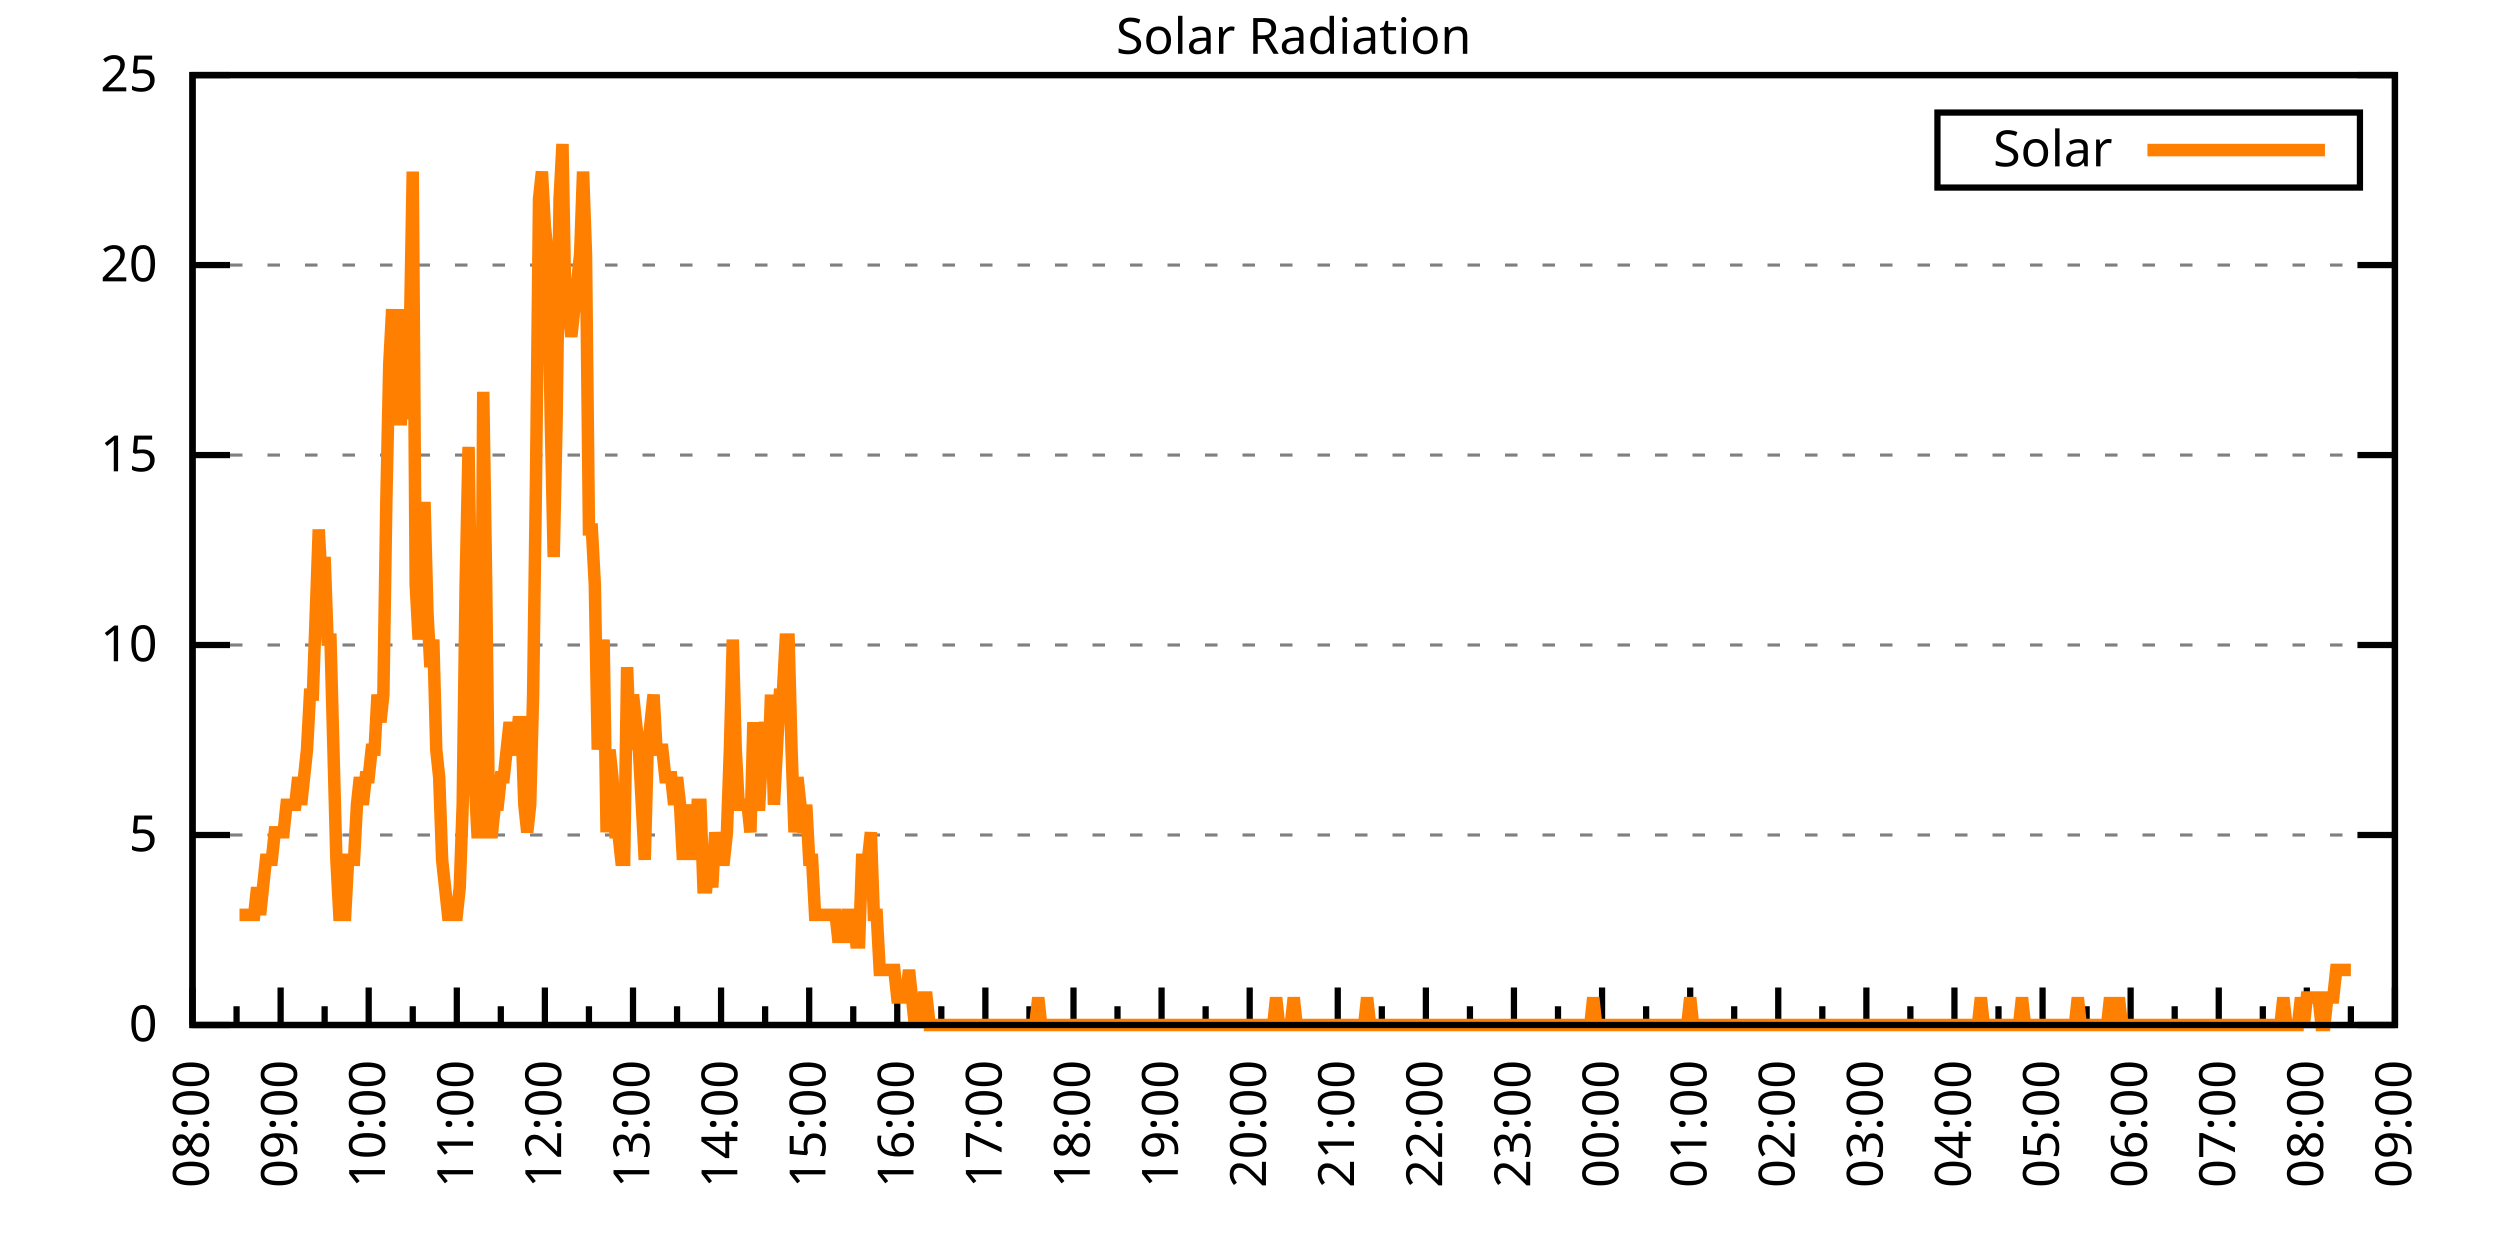
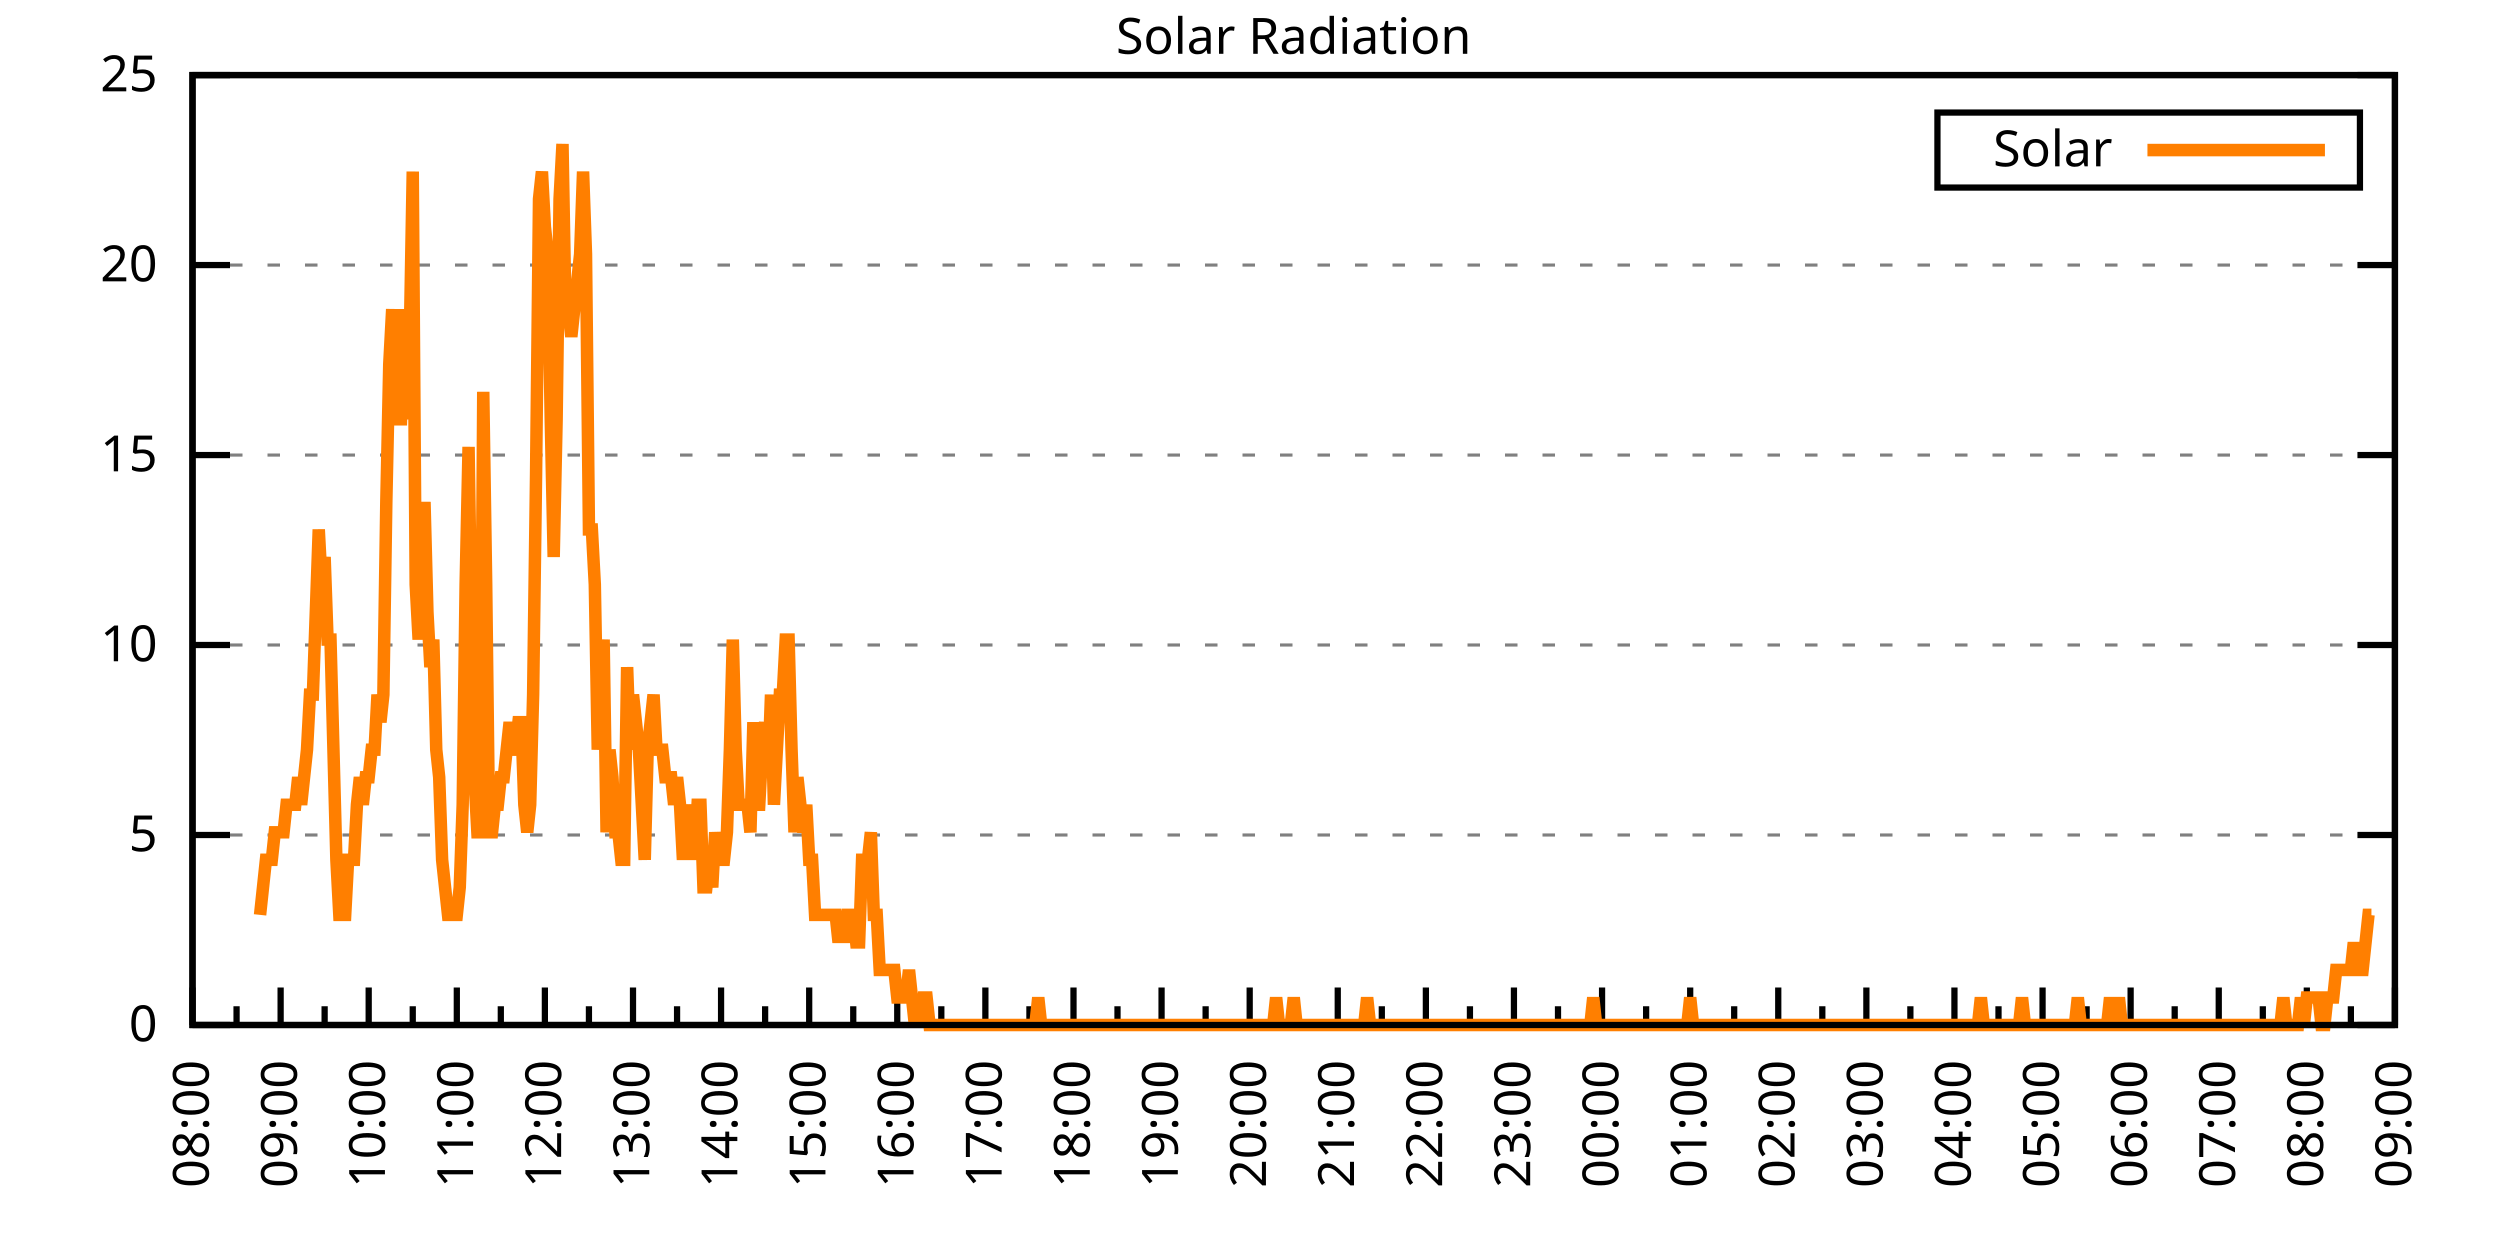
<svg xmlns="http://www.w3.org/2000/svg" xmlns:xlink="http://www.w3.org/1999/xlink" width="400" height="200" viewBox="0 0 400 200">
  <g id="gnuplot_canvas">
    <rect x="0" y="0" width="400" height="200" fill="none" />
    <defs>
      <circle id="gpDot" r="0.5" stroke-width="0.5" stroke="currentColor" />
      <path id="gpPt0" stroke-width="0.333" stroke="currentColor" d="M-1,0 h2 M0,-1 v2" />
      <path id="gpPt1" stroke-width="0.333" stroke="currentColor" d="M-1,-1 L1,1 M1,-1 L-1,1" />
      <path id="gpPt2" stroke-width="0.333" stroke="currentColor" d="M-1,0 L1,0 M0,-1 L0,1 M-1,-1 L1,1 M-1,1 L1,-1" />
      <rect id="gpPt3" stroke-width="0.333" stroke="currentColor" x="-1" y="-1" width="2" height="2" />
      <rect id="gpPt4" stroke-width="0.333" stroke="currentColor" fill="currentColor" x="-1" y="-1" width="2" height="2" />
      <circle id="gpPt5" stroke-width="0.333" stroke="currentColor" cx="0" cy="0" r="1" />
      <use xlink:href="#gpPt5" id="gpPt6" fill="currentColor" stroke="none" />
      <path id="gpPt7" stroke-width="0.333" stroke="currentColor" d="M0,-1.33 L-1.33,0.67 L1.33,0.67 z" />
      <use xlink:href="#gpPt7" id="gpPt8" fill="currentColor" stroke="none" />
      <use xlink:href="#gpPt7" id="gpPt9" stroke="currentColor" transform="rotate(180)" />
      <use xlink:href="#gpPt9" id="gpPt10" fill="currentColor" stroke="none" />
      <use xlink:href="#gpPt3" id="gpPt11" stroke="currentColor" transform="rotate(45)" />
      <use xlink:href="#gpPt11" id="gpPt12" fill="currentColor" stroke="none" />
      <path id="gpPt13" stroke-width="0.333" stroke="currentColor" d="M0,1.330 L1.265,0.411 L0.782,-1.067 L-0.782,-1.076 L-1.265,0.411 z" />
      <use xlink:href="#gpPt13" id="gpPt14" fill="currentColor" stroke="none" />
      <filter id="textbox" filterUnits="objectBoundingBox" x="0" y="0" height="1" width="1">
        <feFlood flood-color="white" flood-opacity="1" result="bgnd" />
        <feComposite in="SourceGraphic" in2="bgnd" operator="atop" />
      </filter>
      <filter id="greybox" filterUnits="objectBoundingBox" x="0" y="0" height="1" width="1">
        <feFlood flood-color="lightgrey" flood-opacity="1" result="grey" />
        <feComposite in="SourceGraphic" in2="grey" operator="atop" />
      </filter>
    </defs>
    <g fill="none" color="white" stroke="currentColor" stroke-width="1.00" stroke-linecap="butt" stroke-linejoin="miter">
</g>
    <g fill="none" color="black" stroke="currentColor" stroke-width="1.00" stroke-linecap="butt" stroke-linejoin="miter">
      <g stroke="none" shape-rendering="crispEdges">
        <polygon fill="rgb(255, 255, 255)" points="30.80,164.00 383.18,164.00 383.18,12.02 30.80,12.02 " />
      </g>
    </g>
    <g fill="none" color="black" stroke="currentColor" stroke-width="1.00" stroke-linecap="butt" stroke-linejoin="miter">
</g>
    <g fill="none" color="black" stroke="black" stroke-width="0.50" stroke-linecap="butt" stroke-linejoin="miter">
</g>
    <g fill="none" color="gray" stroke="currentColor" stroke-width="0.50" stroke-linecap="butt" stroke-linejoin="miter">
      <path stroke="gray" stroke-dasharray="2,4" class="gridline" d="M30.80,164.00 L383.19,164.00  " />
    </g>
    <g fill="none" color="gray" stroke="gray" stroke-width="1.00" stroke-linecap="butt" stroke-linejoin="miter">
</g>
    <g fill="none" color="black" stroke="currentColor" stroke-width="1.00" stroke-linecap="butt" stroke-linejoin="miter">
      <path stroke="black" d="M30.80,164.00 L36.80,164.00 M383.19,164.00 L377.19,164.00  " />
      <g transform="translate(25.20,166.60)" stroke="none" fill="black" font-family="Sans" font-size="8.00" text-anchor="end">
        <text>
          <tspan font-family="Sans"> 0</tspan>
        </text>
      </g>
    </g>
    <g fill="none" color="black" stroke="currentColor" stroke-width="1.00" stroke-linecap="butt" stroke-linejoin="miter">
</g>
    <g fill="none" color="black" stroke="black" stroke-width="0.50" stroke-linecap="butt" stroke-linejoin="miter">
</g>
    <g fill="none" color="gray" stroke="currentColor" stroke-width="0.50" stroke-linecap="butt" stroke-linejoin="miter">
      <path stroke="gray" stroke-dasharray="2,4" class="gridline" d="M30.80,133.60 L383.19,133.60  " />
    </g>
    <g fill="none" color="gray" stroke="gray" stroke-width="1.00" stroke-linecap="butt" stroke-linejoin="miter">
</g>
    <g fill="none" color="black" stroke="currentColor" stroke-width="1.00" stroke-linecap="butt" stroke-linejoin="miter">
      <path stroke="black" d="M30.80,133.60 L36.80,133.60 M383.19,133.60 L377.19,133.60  " />
      <g transform="translate(25.20,136.20)" stroke="none" fill="black" font-family="Sans" font-size="8.00" text-anchor="end">
        <text>
          <tspan font-family="Sans"> 5</tspan>
        </text>
      </g>
    </g>
    <g fill="none" color="black" stroke="currentColor" stroke-width="1.00" stroke-linecap="butt" stroke-linejoin="miter">
</g>
    <g fill="none" color="black" stroke="black" stroke-width="0.50" stroke-linecap="butt" stroke-linejoin="miter">
</g>
    <g fill="none" color="gray" stroke="currentColor" stroke-width="0.50" stroke-linecap="butt" stroke-linejoin="miter">
      <path stroke="gray" stroke-dasharray="2,4" class="gridline" d="M30.80,103.20 L383.19,103.20  " />
    </g>
    <g fill="none" color="gray" stroke="gray" stroke-width="1.00" stroke-linecap="butt" stroke-linejoin="miter">
</g>
    <g fill="none" color="black" stroke="currentColor" stroke-width="1.00" stroke-linecap="butt" stroke-linejoin="miter">
      <path stroke="black" d="M30.80,103.20 L36.80,103.20 M383.19,103.20 L377.19,103.20  " />
      <g transform="translate(25.20,105.80)" stroke="none" fill="black" font-family="Sans" font-size="8.00" text-anchor="end">
        <text>
          <tspan font-family="Sans"> 10</tspan>
        </text>
      </g>
    </g>
    <g fill="none" color="black" stroke="currentColor" stroke-width="1.00" stroke-linecap="butt" stroke-linejoin="miter">
</g>
    <g fill="none" color="black" stroke="black" stroke-width="0.50" stroke-linecap="butt" stroke-linejoin="miter">
</g>
    <g fill="none" color="gray" stroke="currentColor" stroke-width="0.50" stroke-linecap="butt" stroke-linejoin="miter">
      <path stroke="gray" stroke-dasharray="2,4" class="gridline" d="M30.80,72.81 L383.19,72.81  " />
    </g>
    <g fill="none" color="gray" stroke="gray" stroke-width="1.00" stroke-linecap="butt" stroke-linejoin="miter">
</g>
    <g fill="none" color="black" stroke="currentColor" stroke-width="1.00" stroke-linecap="butt" stroke-linejoin="miter">
      <path stroke="black" d="M30.80,72.81 L36.80,72.81 M383.19,72.81 L377.19,72.81  " />
      <g transform="translate(25.20,75.41)" stroke="none" fill="black" font-family="Sans" font-size="8.00" text-anchor="end">
        <text>
          <tspan font-family="Sans"> 15</tspan>
        </text>
      </g>
    </g>
    <g fill="none" color="black" stroke="currentColor" stroke-width="1.00" stroke-linecap="butt" stroke-linejoin="miter">
</g>
    <g fill="none" color="black" stroke="black" stroke-width="0.50" stroke-linecap="butt" stroke-linejoin="miter">
</g>
    <g fill="none" color="gray" stroke="currentColor" stroke-width="0.50" stroke-linecap="butt" stroke-linejoin="miter">
      <path stroke="gray" stroke-dasharray="2,4" class="gridline" d="M30.80,42.41 L383.19,42.41  " />
    </g>
    <g fill="none" color="gray" stroke="gray" stroke-width="1.00" stroke-linecap="butt" stroke-linejoin="miter">
</g>
    <g fill="none" color="black" stroke="currentColor" stroke-width="1.00" stroke-linecap="butt" stroke-linejoin="miter">
      <path stroke="black" d="M30.80,42.41 L36.80,42.41 M383.19,42.41 L377.19,42.41  " />
      <g transform="translate(25.20,45.01)" stroke="none" fill="black" font-family="Sans" font-size="8.00" text-anchor="end">
        <text>
          <tspan font-family="Sans"> 20</tspan>
        </text>
      </g>
    </g>
    <g fill="none" color="black" stroke="currentColor" stroke-width="1.00" stroke-linecap="butt" stroke-linejoin="miter">
</g>
    <g fill="none" color="black" stroke="black" stroke-width="0.50" stroke-linecap="butt" stroke-linejoin="miter">
</g>
    <g fill="none" color="gray" stroke="currentColor" stroke-width="0.50" stroke-linecap="butt" stroke-linejoin="miter">
      <path stroke="gray" stroke-dasharray="2,4" class="gridline" d="M30.80,12.01 L383.19,12.01  " />
    </g>
    <g fill="none" color="gray" stroke="gray" stroke-width="1.00" stroke-linecap="butt" stroke-linejoin="miter">
</g>
    <g fill="none" color="black" stroke="currentColor" stroke-width="1.00" stroke-linecap="butt" stroke-linejoin="miter">
      <path stroke="black" d="M30.80,12.01 L36.80,12.01 M383.19,12.01 L377.19,12.01  " />
      <g transform="translate(25.20,14.61)" stroke="none" fill="black" font-family="Sans" font-size="8.00" text-anchor="end">
        <text>
          <tspan font-family="Sans"> 25</tspan>
        </text>
      </g>
    </g>
    <g fill="none" color="black" stroke="currentColor" stroke-width="1.00" stroke-linecap="butt" stroke-linejoin="miter">
      <path stroke="black" d="M30.80,164.00 L30.80,158.00  " />
      <g transform="translate(33.40,169.60) rotate(270)" stroke="none" fill="black" font-family="Sans" font-size="8.00" text-anchor="end">
        <text>
          <tspan font-family="Sans">08:00</tspan>
        </text>
      </g>
    </g>
    <g fill="none" color="black" stroke="currentColor" stroke-width="1.00" stroke-linecap="butt" stroke-linejoin="miter">
      <path stroke="black" d="M37.85,164.00 L37.85,161.00 M44.90,164.00 L44.90,158.00  " />
      <g transform="translate(47.50,169.60) rotate(270)" stroke="none" fill="black" font-family="Sans" font-size="8.00" text-anchor="end">
        <text>
          <tspan font-family="Sans">09:00</tspan>
        </text>
      </g>
    </g>
    <g fill="none" color="black" stroke="currentColor" stroke-width="1.00" stroke-linecap="butt" stroke-linejoin="miter">
      <path stroke="black" d="M51.94,164.00 L51.94,161.00 M58.99,164.00 L58.99,158.00  " />
      <g transform="translate(61.59,169.60) rotate(270)" stroke="none" fill="black" font-family="Sans" font-size="8.00" text-anchor="end">
        <text>
          <tspan font-family="Sans">10:00</tspan>
        </text>
      </g>
    </g>
    <g fill="none" color="black" stroke="currentColor" stroke-width="1.00" stroke-linecap="butt" stroke-linejoin="miter">
      <path stroke="black" d="M66.04,164.00 L66.04,161.00 M73.09,164.00 L73.09,158.00  " />
      <g transform="translate(75.69,169.60) rotate(270)" stroke="none" fill="black" font-family="Sans" font-size="8.00" text-anchor="end">
        <text>
          <tspan font-family="Sans">11:00</tspan>
        </text>
      </g>
    </g>
    <g fill="none" color="black" stroke="currentColor" stroke-width="1.00" stroke-linecap="butt" stroke-linejoin="miter">
      <path stroke="black" d="M80.13,164.00 L80.13,161.00 M87.18,164.00 L87.18,158.00  " />
      <g transform="translate(89.78,169.60) rotate(270)" stroke="none" fill="black" font-family="Sans" font-size="8.00" text-anchor="end">
        <text>
          <tspan font-family="Sans">12:00</tspan>
        </text>
      </g>
    </g>
    <g fill="none" color="black" stroke="currentColor" stroke-width="1.00" stroke-linecap="butt" stroke-linejoin="miter">
      <path stroke="black" d="M94.23,164.00 L94.23,161.00 M101.28,164.00 L101.28,158.00  " />
      <g transform="translate(103.88,169.60) rotate(270)" stroke="none" fill="black" font-family="Sans" font-size="8.00" text-anchor="end">
        <text>
          <tspan font-family="Sans">13:00</tspan>
        </text>
      </g>
    </g>
    <g fill="none" color="black" stroke="currentColor" stroke-width="1.00" stroke-linecap="butt" stroke-linejoin="miter">
      <path stroke="black" d="M108.33,164.00 L108.33,161.00 M115.37,164.00 L115.37,158.00  " />
      <g transform="translate(117.97,169.60) rotate(270)" stroke="none" fill="black" font-family="Sans" font-size="8.00" text-anchor="end">
        <text>
          <tspan font-family="Sans">14:00</tspan>
        </text>
      </g>
    </g>
    <g fill="none" color="black" stroke="currentColor" stroke-width="1.00" stroke-linecap="butt" stroke-linejoin="miter">
      <path stroke="black" d="M122.42,164.00 L122.42,161.00 M129.47,164.00 L129.47,158.00  " />
      <g transform="translate(132.07,169.60) rotate(270)" stroke="none" fill="black" font-family="Sans" font-size="8.00" text-anchor="end">
        <text>
          <tspan font-family="Sans">15:00</tspan>
        </text>
      </g>
    </g>
    <g fill="none" color="black" stroke="currentColor" stroke-width="1.00" stroke-linecap="butt" stroke-linejoin="miter">
      <path stroke="black" d="M136.52,164.00 L136.52,161.00 M143.56,164.00 L143.56,158.00  " />
      <g transform="translate(146.16,169.60) rotate(270)" stroke="none" fill="black" font-family="Sans" font-size="8.00" text-anchor="end">
        <text>
          <tspan font-family="Sans">16:00</tspan>
        </text>
      </g>
    </g>
    <g fill="none" color="black" stroke="currentColor" stroke-width="1.00" stroke-linecap="butt" stroke-linejoin="miter">
      <path stroke="black" d="M150.61,164.00 L150.61,161.00 M157.66,164.00 L157.66,158.00  " />
      <g transform="translate(160.26,169.60) rotate(270)" stroke="none" fill="black" font-family="Sans" font-size="8.00" text-anchor="end">
        <text>
          <tspan font-family="Sans">17:00</tspan>
        </text>
      </g>
    </g>
    <g fill="none" color="black" stroke="currentColor" stroke-width="1.00" stroke-linecap="butt" stroke-linejoin="miter">
      <path stroke="black" d="M164.71,164.00 L164.71,161.00 M171.76,164.00 L171.76,158.00  " />
      <g transform="translate(174.36,169.60) rotate(270)" stroke="none" fill="black" font-family="Sans" font-size="8.00" text-anchor="end">
        <text>
          <tspan font-family="Sans">18:00</tspan>
        </text>
      </g>
    </g>
    <g fill="none" color="black" stroke="currentColor" stroke-width="1.00" stroke-linecap="butt" stroke-linejoin="miter">
      <path stroke="black" d="M178.80,164.00 L178.80,161.00 M185.85,164.00 L185.85,158.00  " />
      <g transform="translate(188.45,169.60) rotate(270)" stroke="none" fill="black" font-family="Sans" font-size="8.00" text-anchor="end">
        <text>
          <tspan font-family="Sans">19:00</tspan>
        </text>
      </g>
    </g>
    <g fill="none" color="black" stroke="currentColor" stroke-width="1.00" stroke-linecap="butt" stroke-linejoin="miter">
      <path stroke="black" d="M192.90,164.00 L192.90,161.00 M199.95,164.00 L199.95,158.00  " />
      <g transform="translate(202.55,169.60) rotate(270)" stroke="none" fill="black" font-family="Sans" font-size="8.00" text-anchor="end">
        <text>
          <tspan font-family="Sans">20:00</tspan>
        </text>
      </g>
    </g>
    <g fill="none" color="black" stroke="currentColor" stroke-width="1.00" stroke-linecap="butt" stroke-linejoin="miter">
      <path stroke="black" d="M207.00,164.00 L207.00,161.00 M214.04,164.00 L214.04,158.00  " />
      <g transform="translate(216.64,169.60) rotate(270)" stroke="none" fill="black" font-family="Sans" font-size="8.00" text-anchor="end">
        <text>
          <tspan font-family="Sans">21:00</tspan>
        </text>
      </g>
    </g>
    <g fill="none" color="black" stroke="currentColor" stroke-width="1.00" stroke-linecap="butt" stroke-linejoin="miter">
      <path stroke="black" d="M221.09,164.00 L221.09,161.00 M228.14,164.00 L228.14,158.00  " />
      <g transform="translate(230.74,169.60) rotate(270)" stroke="none" fill="black" font-family="Sans" font-size="8.00" text-anchor="end">
        <text>
          <tspan font-family="Sans">22:00</tspan>
        </text>
      </g>
    </g>
    <g fill="none" color="black" stroke="currentColor" stroke-width="1.00" stroke-linecap="butt" stroke-linejoin="miter">
      <path stroke="black" d="M235.19,164.00 L235.19,161.00 M242.23,164.00 L242.23,158.00  " />
      <g transform="translate(244.83,169.60) rotate(270)" stroke="none" fill="black" font-family="Sans" font-size="8.00" text-anchor="end">
        <text>
          <tspan font-family="Sans">23:00</tspan>
        </text>
      </g>
    </g>
    <g fill="none" color="black" stroke="currentColor" stroke-width="1.00" stroke-linecap="butt" stroke-linejoin="miter">
      <path stroke="black" d="M249.28,164.00 L249.28,161.00 M256.33,164.00 L256.33,158.00  " />
      <g transform="translate(258.93,169.60) rotate(270)" stroke="none" fill="black" font-family="Sans" font-size="8.00" text-anchor="end">
        <text>
          <tspan font-family="Sans">00:00</tspan>
        </text>
      </g>
    </g>
    <g fill="none" color="black" stroke="currentColor" stroke-width="1.00" stroke-linecap="butt" stroke-linejoin="miter">
      <path stroke="black" d="M263.38,164.00 L263.38,161.00 M270.43,164.00 L270.43,158.00  " />
      <g transform="translate(273.03,169.60) rotate(270)" stroke="none" fill="black" font-family="Sans" font-size="8.00" text-anchor="end">
        <text>
          <tspan font-family="Sans">01:00</tspan>
        </text>
      </g>
    </g>
    <g fill="none" color="black" stroke="currentColor" stroke-width="1.00" stroke-linecap="butt" stroke-linejoin="miter">
      <path stroke="black" d="M277.47,164.00 L277.47,161.00 M284.52,164.00 L284.52,158.00  " />
      <g transform="translate(287.12,169.60) rotate(270)" stroke="none" fill="black" font-family="Sans" font-size="8.00" text-anchor="end">
        <text>
          <tspan font-family="Sans">02:00</tspan>
        </text>
      </g>
    </g>
    <g fill="none" color="black" stroke="currentColor" stroke-width="1.00" stroke-linecap="butt" stroke-linejoin="miter">
      <path stroke="black" d="M291.57,164.00 L291.57,161.00 M298.62,164.00 L298.62,158.00  " />
      <g transform="translate(301.22,169.60) rotate(270)" stroke="none" fill="black" font-family="Sans" font-size="8.00" text-anchor="end">
        <text>
          <tspan font-family="Sans">03:00</tspan>
        </text>
      </g>
    </g>
    <g fill="none" color="black" stroke="currentColor" stroke-width="1.00" stroke-linecap="butt" stroke-linejoin="miter">
      <path stroke="black" d="M305.66,164.00 L305.66,161.00 M312.71,164.00 L312.71,158.00  " />
      <g transform="translate(315.31,169.60) rotate(270)" stroke="none" fill="black" font-family="Sans" font-size="8.00" text-anchor="end">
        <text>
          <tspan font-family="Sans">04:00</tspan>
        </text>
      </g>
    </g>
    <g fill="none" color="black" stroke="currentColor" stroke-width="1.00" stroke-linecap="butt" stroke-linejoin="miter">
      <path stroke="black" d="M319.76,164.00 L319.76,161.00 M326.81,164.00 L326.81,158.00  " />
      <g transform="translate(329.41,169.60) rotate(270)" stroke="none" fill="black" font-family="Sans" font-size="8.00" text-anchor="end">
        <text>
          <tspan font-family="Sans">05:00</tspan>
        </text>
      </g>
    </g>
    <g fill="none" color="black" stroke="currentColor" stroke-width="1.00" stroke-linecap="butt" stroke-linejoin="miter">
      <path stroke="black" d="M333.86,164.00 L333.86,161.00 M340.90,164.00 L340.90,158.00  " />
      <g transform="translate(343.50,169.60) rotate(270)" stroke="none" fill="black" font-family="Sans" font-size="8.00" text-anchor="end">
        <text>
          <tspan font-family="Sans">06:00</tspan>
        </text>
      </g>
    </g>
    <g fill="none" color="black" stroke="currentColor" stroke-width="1.00" stroke-linecap="butt" stroke-linejoin="miter">
      <path stroke="black" d="M347.95,164.00 L347.95,161.00 M355.00,164.00 L355.00,158.00  " />
      <g transform="translate(357.60,169.60) rotate(270)" stroke="none" fill="black" font-family="Sans" font-size="8.00" text-anchor="end">
        <text>
          <tspan font-family="Sans">07:00</tspan>
        </text>
      </g>
    </g>
    <g fill="none" color="black" stroke="currentColor" stroke-width="1.00" stroke-linecap="butt" stroke-linejoin="miter">
      <path stroke="black" d="M362.05,164.00 L362.05,161.00 M369.09,164.00 L369.09,158.00  " />
      <g transform="translate(371.69,169.60) rotate(270)" stroke="none" fill="black" font-family="Sans" font-size="8.00" text-anchor="end">
        <text>
          <tspan font-family="Sans">08:00</tspan>
        </text>
      </g>
    </g>
    <g fill="none" color="black" stroke="currentColor" stroke-width="1.00" stroke-linecap="butt" stroke-linejoin="miter">
      <path stroke="black" d="M376.14,164.00 L376.14,161.00 M383.19,164.00 L383.19,158.00  " />
      <g transform="translate(385.79,169.60) rotate(270)" stroke="none" fill="black" font-family="Sans" font-size="8.00" text-anchor="end">
        <text>
          <tspan font-family="Sans">09:00</tspan>
        </text>
      </g>
    </g>
    <g fill="none" color="black" stroke="currentColor" stroke-width="1.00" stroke-linecap="butt" stroke-linejoin="miter">
</g>
    <g fill="none" color="black" stroke="currentColor" stroke-width="1.00" stroke-linecap="butt" stroke-linejoin="miter">
      <path stroke="black" d="M30.80,12.01 L30.80,164.00 L383.19,164.00 L383.19,12.01 L30.80,12.01 Z  " />
    </g>
    <g fill="none" color="black" stroke="currentColor" stroke-width="1.00" stroke-linecap="butt" stroke-linejoin="miter">
      <g transform="translate(6.80,88.01) rotate(270)" stroke="none" fill="black" font-family="Sans" font-size="8.00" text-anchor="middle">
        <text />
      </g>
    </g>
    <g fill="none" color="black" stroke="currentColor" stroke-width="1.00" stroke-linecap="butt" stroke-linejoin="miter">
</g>
    <g fill="none" color="black" stroke="currentColor" stroke-width="1.00" stroke-linecap="butt" stroke-linejoin="miter">
      <path stroke="black" d="M309.99,30.01 L309.99,18.01 L377.59,18.01 L377.59,30.01 L309.99,30.01 Z  " />
    </g>
    <g id="Solar_Radiation_plot_1">
      <g fill="none" color="white" stroke="black" stroke-width="2.00" stroke-linecap="butt" stroke-linejoin="miter">
</g>
      <g fill="none" color="black" stroke="currentColor" stroke-width="2.00" stroke-linecap="butt" stroke-linejoin="miter">
        <g transform="translate(337.99,26.61)" stroke="none" fill="black" font-family="Sans" font-size="8.00" text-anchor="end">
          <text>
            <tspan font-family="Sans">Solar</tspan>
          </text>
        </g>
      </g>
      <g fill="none" color="black" stroke="currentColor" stroke-width="2.00" stroke-linecap="butt" stroke-linejoin="miter">
-         <path stroke="rgb(255, 127,   0)" d="M343.59,24.01 L371.99,24.01 M38.32,146.38 L38.79,146.38 L39.26,146.38 L39.73,146.38 L40.20,146.38 L40.67,146.38   L41.14,141.98 L41.61,146.38 L42.08,141.98 L42.55,137.57 L43.02,137.57 L43.49,137.57 L43.96,133.17 L44.43,133.17   L44.90,133.17 L45.37,133.17 L45.84,128.76 L46.31,128.76 L46.78,128.76 L47.24,128.76 L47.71,124.36 L48.18,128.76   L48.65,124.36 L49.12,119.95 L49.59,111.14 L50.06,111.14 L50.53,97.93 L51.00,84.71 L51.47,93.52 L51.94,89.12   L52.41,102.33 L52.88,102.33 L53.35,119.95 L53.82,137.57 L54.29,146.38 L54.76,146.38 L55.23,146.38 L55.70,137.57   L56.17,137.57 L56.64,137.57 L57.11,128.76 L57.58,124.36 L58.05,128.76 L58.52,124.36 L58.99,124.36 L59.46,119.95   L59.93,119.95 L60.40,111.14 L60.87,115.55 L61.34,111.14 L61.81,80.31 L62.28,58.28 L62.75,49.47 L63.22,67.09   L63.69,67.09 L64.16,67.09 L64.63,49.47 L65.10,67.09 L65.57,53.88 L66.04,27.45 L66.51,93.52 L66.98,102.33   L67.45,93.52 L67.92,80.31 L68.39,97.93 L68.86,106.74 L69.33,102.33 L69.80,119.95 L70.27,124.36 L70.74,137.57   L71.21,141.98 L71.68,146.38 L72.15,146.38 L72.62,146.38 L73.09,146.38 L73.56,141.98 L74.03,128.76 L74.50,93.52   L74.97,71.50 L75.44,102.33 L75.91,124.36 L76.38,133.17 L76.85,133.17 L77.32,62.69 L77.79,93.52 L78.26,133.17   L78.73,133.17 L79.19,128.76 L79.66,128.76 L80.13,124.36 L80.60,124.36 L81.07,119.95 L81.54,115.55 L82.01,119.95   L82.48,119.95 L82.95,115.55 L83.42,115.55 L83.89,128.76 L84.36,133.17 L84.83,128.76 L85.30,111.14 L85.77,75.90   L86.24,31.85 L86.71,27.45 L87.18,36.26 L87.65,40.66 L88.12,67.09 L88.59,89.12 L89.06,67.09 L89.53,31.85   L90.00,23.04 L90.47,49.47 L90.94,49.47 L91.41,53.88 L91.88,49.47 L92.35,45.07 L92.82,40.66 L93.29,27.45   L93.76,40.66 L94.23,84.71 L94.70,84.71 L95.17,93.52 L95.64,119.95 L96.11,111.14 L96.58,102.33 L97.05,133.17   L97.52,119.95 L97.99,124.36 L98.46,133.17 L98.93,133.17 L99.40,137.57 L99.87,137.57 L100.34,106.74 L100.81,119.95   L101.28,111.14 L101.75,115.55 L102.22,119.95 L102.69,128.76 L103.16,137.57 L103.63,119.95 L104.10,115.55 L104.57,111.14   L105.04,119.95 L105.51,119.95 L105.98,119.95 L106.45,124.36 L106.92,124.36 L107.39,124.36 L107.86,128.76 L108.33,124.36   L108.80,128.76 L109.27,137.57 L109.74,128.76 L110.21,133.17 L110.68,128.76 L111.14,137.57 L111.61,128.76 L112.08,128.76   L112.55,141.98 L113.02,141.98 L113.49,137.57 L113.96,141.98 L114.43,133.17 L114.90,137.57 L115.37,137.57 L115.84,137.57   L116.31,133.17 L116.78,119.95 L117.25,102.33 L117.72,119.95 L118.19,128.76 L118.66,128.76 L119.13,128.76 L119.60,128.76   L120.07,133.17 L120.54,115.55 L121.01,128.76 L121.48,128.76 L121.95,119.95 L122.42,115.55 L122.89,124.36 L123.36,111.14   L123.83,128.76 L124.30,119.95 L124.77,111.14 L125.24,111.14 L125.71,102.33 L126.18,102.33 L126.65,119.95 L127.12,133.17   L127.59,124.36 L128.06,128.76 L128.53,133.17 L129.00,128.76 L129.47,137.57 L129.94,137.57 L130.41,146.38 L130.88,146.38   L131.35,146.38 L131.82,146.38 L132.29,146.38 L132.76,146.38 L133.23,146.38 L133.70,146.38 L134.17,150.79 L134.64,146.38   L135.11,150.79 L135.58,146.38 L136.05,146.38 L136.52,146.38 L136.99,150.79 L137.46,150.79 L137.93,137.57 L138.40,137.57   L138.87,137.57 L139.34,133.17 L139.81,146.38 L140.28,146.38 L140.75,155.19 L141.22,155.19 L141.69,155.19 L142.16,155.19   L142.63,155.19 L143.09,155.19 L143.56,159.60 L144.03,159.60 L144.50,159.60 L144.97,159.60 L145.44,155.19 L145.91,159.60   L146.38,164.00 L146.85,159.60 L147.32,164.00 L147.79,159.60 L148.26,159.60 L148.73,164.00 L149.20,164.00 L149.67,164.00   L150.14,164.00 L150.61,164.00 L151.08,164.00 L151.55,164.00 L152.02,164.00 L152.49,164.00 L152.96,164.00 L153.43,164.00   L153.90,164.00 L154.37,164.00 L154.84,164.00 L155.31,164.00 L155.78,164.00 L156.25,164.00 L156.72,164.00 L157.19,164.00   L157.66,164.00 L158.13,164.00 L158.60,164.00 L159.07,164.00 L159.54,164.00 L160.01,164.00 L160.48,164.00 L160.95,164.00   L161.42,164.00 L161.89,164.00 L162.36,164.00 L162.83,164.00 L163.30,164.00 L163.77,164.00 L164.24,164.00 L164.71,164.00   L165.18,164.00 L165.65,164.00 L166.12,159.60 L166.59,164.00 L167.06,164.00 L167.53,164.00 L168.00,164.00 L168.47,164.00   L168.94,164.00 L169.41,164.00 L169.88,164.00 L170.35,164.00 L170.82,164.00 L171.29,164.00 L171.76,164.00 L172.23,164.00   L172.70,164.00 L173.17,164.00 L173.64,164.00 L174.11,164.00 L174.58,164.00 L175.04,164.00 L175.51,164.00 L175.98,164.00   L176.45,164.00 L176.92,164.00 L177.39,164.00 L177.86,164.00 L178.33,164.00 L178.80,164.00 L179.27,164.00 L179.74,164.00   L180.21,164.00 L180.68,164.00 L181.15,164.00 L181.62,164.00 L182.09,164.00 L182.56,164.00 L183.03,164.00 L183.50,164.00   L183.97,164.00 L184.44,164.00 L184.91,164.00 L185.38,164.00 L185.85,164.00 L186.32,164.00 L186.79,164.00 L187.26,164.00   L187.73,164.00 L188.20,164.00 L188.67,164.00 L189.14,164.00 L189.61,164.00 L190.08,164.00 L190.55,164.00 L191.02,164.00   L191.49,164.00 L191.96,164.00 L192.43,164.00 L192.90,164.00 L193.37,164.00 L193.84,164.00 L194.31,164.00 L194.78,164.00   L195.25,164.00 L195.72,164.00 L196.19,164.00 L196.66,164.00 L197.13,164.00 L197.60,164.00 L198.07,164.00 L198.54,164.00   L199.01,164.00 L199.48,164.00 L199.95,164.00 L200.42,164.00 L200.89,164.00 L201.36,164.00 L201.83,164.00 L202.30,164.00   L202.77,164.00 L203.24,164.00 L203.71,164.00 L204.18,159.60 L204.65,164.00 L205.12,164.00 L205.59,164.00 L206.06,164.00   L206.53,164.00 L207.00,159.60 L207.46,164.00 L207.70,164.00 L208.40,164.00 L208.87,164.00 L209.34,164.00 L209.81,164.00   L210.28,164.00 L210.75,164.00 L211.22,164.00 L211.69,164.00 L212.16,164.00 L212.63,164.00 L213.10,164.00 L213.57,164.00   L214.04,164.00 L214.51,164.00 L214.98,164.00 L215.45,164.00 L215.92,164.00 L216.39,164.00 L216.86,164.00 L217.33,164.00   L217.80,164.00 L218.27,164.00 L218.74,159.60 L219.21,164.00 L219.68,164.00 L220.15,164.00 L220.62,164.00 L221.09,164.00   L221.56,164.00 L222.03,164.00 L222.50,164.00 L222.97,164.00 L223.44,164.00 L223.91,164.00 L224.38,164.00 L224.85,164.00   L225.32,164.00 L225.79,164.00 L226.26,164.00 L226.73,164.00 L227.20,164.00 L227.67,164.00 L228.14,164.00 L228.61,164.00   L229.08,164.00 L229.55,164.00 L230.02,164.00 L230.49,164.00 L230.96,164.00 L231.43,164.00 L231.90,164.00 L232.37,164.00   L232.84,164.00 L233.31,164.00 L233.78,164.00 L234.25,164.00 L234.72,164.00 L235.19,164.00 L235.66,164.00 L236.13,164.00   L236.60,164.00 L237.07,164.00 L237.54,164.00 L238.01,164.00 L238.48,164.00 L238.95,164.00 L239.41,164.00 L239.88,164.00   L240.35,164.00 L240.82,164.00 L241.29,164.00 L241.76,164.00 L242.23,164.00 L242.70,164.00 L243.17,164.00 L243.64,164.00   L244.11,164.00 L244.58,164.00 L245.05,164.00 L245.52,164.00 L245.99,164.00 L246.46,164.00 L246.93,164.00 L247.40,164.00   L247.87,164.00 L248.34,164.00 L248.81,164.00 L249.28,164.00 L249.75,164.00 L250.22,164.00 L250.69,164.00 L251.16,164.00   L251.63,164.00 L252.10,164.00 L252.57,164.00 L253.04,164.00 L253.51,164.00 L253.98,164.00 L254.45,164.00 L254.92,159.60   L255.39,164.00 L255.86,164.00 L256.33,164.00 L256.80,164.00 L257.27,164.00 L257.74,164.00 L258.21,164.00 L258.68,164.00   L259.15,164.00 L259.62,164.00 L260.09,164.00 L260.56,164.00 L261.03,164.00 L261.50,164.00 L261.97,164.00 L262.44,164.00   L262.91,164.00 L263.38,164.00 L263.85,164.00 L264.32,164.00 L264.79,164.00 L265.26,164.00 L265.73,164.00 L266.20,164.00   L266.67,164.00 L267.14,164.00 L267.61,164.00 L268.08,164.00 L268.55,164.00 L269.02,164.00 L269.49,164.00 L269.96,164.00   L270.43,159.60 L270.90,164.00 L271.36,164.00 L271.83,164.00 L272.30,164.00 L272.77,164.00 L273.24,164.00 L273.71,164.00   L274.18,164.00 L274.65,164.00 L275.12,164.00 L275.59,164.00 L276.06,164.00 L276.53,164.00 L277.00,164.00 L277.47,164.00   L277.94,164.00 L278.41,164.00 L278.88,164.00 L279.35,164.00 L279.82,164.00 L280.29,164.00 L280.76,164.00 L281.23,164.00   L281.70,164.00 L282.17,164.00 L282.64,164.00 L283.11,164.00 L283.58,164.00 L284.05,164.00 L284.52,164.00 L284.99,164.00   L285.46,164.00 L285.93,164.00 L286.40,164.00 L286.87,164.00 L287.34,164.00 L287.81,164.00 L288.28,164.00 L288.75,164.00   L289.22,164.00 L289.69,164.00 L290.16,164.00 L290.63,164.00 L291.10,164.00 L291.57,164.00 L292.04,164.00 L292.51,164.00   L292.98,164.00 L293.45,164.00 L293.92,164.00 L294.39,164.00 L294.86,164.00 L295.33,164.00 L295.80,164.00 L296.27,164.00   L296.74,164.00 L297.21,164.00 L297.68,164.00 L298.15,164.00 L298.62,164.00 L299.09,164.00 L299.56,164.00 L300.03,164.00   L300.50,164.00 L300.97,164.00 L301.44,164.00 L301.91,164.00 L302.38,164.00 L302.85,164.00 L303.31,164.00 L303.78,164.00   L304.25,164.00 L304.72,164.00 L305.19,164.00 L305.66,164.00 L306.13,164.00 L306.60,164.00 L307.07,164.00 L307.54,164.00   L308.01,164.00 L308.48,164.00 L308.95,164.00 L309.42,164.00 L309.89,164.00 L310.36,164.00 L310.83,164.00 L311.30,164.00   L311.77,164.00 L312.24,164.00 L312.71,164.00 L313.18,164.00 L313.65,164.00 L314.12,164.00 L314.59,164.00 L315.06,164.00   L315.53,164.00 L316.00,164.00 L316.47,164.00 L316.94,159.60 L317.41,164.00 L317.88,164.00 L318.35,164.00 L318.82,164.00   L319.29,164.00 L319.76,164.00 L320.23,164.00 L320.70,164.00 L321.17,164.00 L321.64,164.00 L322.11,164.00 L322.58,164.00   L323.05,164.00 L323.52,159.60 L323.99,164.00 L324.46,164.00 L324.93,164.00 L325.40,164.00 L325.87,164.00 L326.34,164.00   L326.81,164.00 L327.28,164.00 L327.75,164.00 L328.22,164.00 L328.69,164.00 L329.16,164.00 L329.63,164.00 L330.10,164.00   L330.57,164.00 L331.04,164.00 L331.51,164.00 L331.98,164.00 L332.45,159.60 L332.92,164.00 L333.39,164.00 L333.86,164.00   L334.33,164.00 L334.80,164.00 L335.26,164.00 L335.73,164.00 L336.20,164.00 L336.67,164.00 L337.14,164.00 L337.61,159.60   L338.08,164.00 L338.55,164.00 L339.02,159.60 L339.49,164.00 L339.96,164.00 L340.43,164.00 L340.90,164.00 L341.37,164.00   L341.84,164.00 L342.31,164.00 L342.78,164.00 L343.25,164.00 L343.72,164.00 L344.19,164.00 L344.66,164.00 L345.13,164.00   L345.60,164.00 L346.07,164.00 L346.54,164.00 L347.01,164.00 L347.48,164.00 L347.95,164.00 L348.42,164.00 L348.89,164.00   L349.36,164.00 L349.83,164.00 L350.30,164.00 L350.77,164.00 L351.24,164.00 L351.71,164.00 L352.18,164.00 L352.65,164.00   L353.12,164.00 L353.59,164.00 L354.06,164.00 L354.53,164.00 L355.00,164.00 L355.47,164.00 L355.94,164.00 L356.41,164.00   L356.88,164.00 L357.35,164.00 L357.82,164.00 L358.29,164.00 L358.76,164.00 L359.23,164.00 L359.70,164.00 L360.17,164.00   L360.64,164.00 L361.11,164.00 L361.58,164.00 L362.05,164.00 L362.52,164.00 L362.99,164.00 L363.46,164.00 L363.93,164.00   L364.40,164.00 L364.87,164.00 L365.34,159.60 L365.81,164.00 L366.28,164.00 L366.75,164.00 L367.21,164.00 L367.68,164.00   L368.15,159.60 L368.62,164.00 L369.09,159.60 L369.56,159.60 L370.03,159.60 L370.50,159.60 L370.97,159.60 L371.44,164.00   L371.91,164.00 L372.38,159.60 L372.85,159.60 L373.32,159.60 L373.79,155.19 L374.26,155.19 L374.73,155.19 L375.20,155.19   L375.67,155.19 L376.14,155.19  " />
+         <path stroke="rgb(255, 127,   0)" d="M343.59,24.01 L371.99,24.01 M41.61,146.38 L42.08,141.98 L42.55,137.57 L43.02,137.57 L43.49,137.57 L43.96,133.17   L44.43,133.17 L44.90,133.17 L45.37,133.17 L45.84,128.76 L46.31,128.76 L46.78,128.76 L47.24,128.76 L47.71,124.36   L48.18,128.76 L48.65,124.36 L49.12,119.95 L49.59,111.14 L50.06,111.14 L50.53,97.93 L51.00,84.71 L51.47,93.52   L51.94,89.12 L52.41,102.33 L52.88,102.33 L53.35,119.95 L53.82,137.57 L54.29,146.38 L54.76,146.38 L55.23,146.38   L55.70,137.57 L56.17,137.57 L56.64,137.57 L57.11,128.76 L57.58,124.36 L58.05,128.76 L58.52,124.36 L58.99,124.36   L59.46,119.95 L59.93,119.95 L60.40,111.14 L60.87,115.55 L61.34,111.14 L61.81,80.31 L62.28,58.28 L62.75,49.47   L63.22,67.09 L63.69,67.09 L64.16,67.09 L64.63,49.47 L65.10,67.09 L65.57,53.88 L66.04,27.45 L66.51,93.52   L66.98,102.33 L67.45,93.52 L67.92,80.31 L68.39,97.93 L68.86,106.74 L69.33,102.33 L69.80,119.95 L70.27,124.36   L70.74,137.57 L71.21,141.98 L71.68,146.38 L72.15,146.38 L72.62,146.38 L73.09,146.38 L73.56,141.98 L74.03,128.76   L74.50,93.52 L74.97,71.50 L75.44,102.33 L75.91,124.36 L76.38,133.17 L76.85,133.17 L77.32,62.69 L77.79,93.52   L78.26,133.17 L78.73,133.17 L79.19,128.76 L79.66,128.76 L80.13,124.36 L80.60,124.36 L81.07,119.95 L81.54,115.55   L82.01,119.95 L82.48,119.95 L82.95,115.55 L83.42,115.55 L83.89,128.76 L84.36,133.17 L84.83,128.76 L85.30,111.14   L85.77,75.90 L86.24,31.85 L86.71,27.45 L87.18,36.26 L87.65,40.66 L88.12,67.09 L88.59,89.12 L89.06,67.09   L89.53,31.85 L90.00,23.04 L90.47,49.47 L90.94,49.47 L91.41,53.88 L91.88,49.47 L92.35,45.07 L92.82,40.66   L93.29,27.45 L93.76,40.66 L94.23,84.71 L94.70,84.71 L95.17,93.52 L95.64,119.95 L96.11,111.14 L96.58,102.33   L97.05,133.17 L97.52,119.95 L97.99,124.36 L98.46,133.17 L98.93,133.17 L99.40,137.57 L99.87,137.57 L100.34,106.74   L100.81,119.95 L101.28,111.14 L101.75,115.55 L102.22,119.95 L102.69,128.76 L103.16,137.57 L103.63,119.95 L104.10,115.55   L104.57,111.14 L105.04,119.95 L105.51,119.95 L105.98,119.95 L106.45,124.36 L106.92,124.36 L107.39,124.36 L107.86,128.76   L108.33,124.36 L108.80,128.76 L109.27,137.57 L109.74,128.76 L110.21,133.17 L110.68,128.76 L111.14,137.57 L111.61,128.76   L112.08,128.76 L112.55,141.98 L113.02,141.98 L113.49,137.57 L113.96,141.98 L114.43,133.17 L114.90,137.57 L115.37,137.57   L115.84,137.57 L116.31,133.17 L116.78,119.95 L117.25,102.33 L117.72,119.95 L118.19,128.76 L118.66,128.76 L119.13,128.76   L119.60,128.76 L120.07,133.17 L120.54,115.55 L121.01,128.76 L121.48,128.76 L121.95,119.95 L122.42,115.55 L122.89,124.36   L123.36,111.14 L123.83,128.76 L124.30,119.95 L124.77,111.14 L125.24,111.14 L125.71,102.33 L126.18,102.33 L126.65,119.95   L127.12,133.17 L127.59,124.36 L128.06,128.76 L128.53,133.17 L129.00,128.76 L129.47,137.57 L129.94,137.57 L130.41,146.38   L130.88,146.38 L131.35,146.38 L131.82,146.38 L132.29,146.38 L132.76,146.38 L133.23,146.38 L133.70,146.38 L134.17,150.79   L134.64,146.38 L135.11,150.79 L135.58,146.38 L136.05,146.38 L136.52,146.38 L136.99,150.79 L137.46,150.79 L137.93,137.57   L138.40,137.57 L138.87,137.57 L139.34,133.17 L139.81,146.38 L140.28,146.38 L140.75,155.19 L141.22,155.19 L141.69,155.19   L142.16,155.19 L142.63,155.19 L143.09,155.19 L143.56,159.60 L144.03,159.60 L144.50,159.60 L144.97,159.60 L145.44,155.19   L145.91,159.60 L146.38,164.00 L146.85,159.60 L147.32,164.00 L147.79,159.60 L148.26,159.60 L148.73,164.00 L149.20,164.00   L149.67,164.00 L150.14,164.00 L150.61,164.00 L151.08,164.00 L151.55,164.00 L152.02,164.00 L152.49,164.00 L152.96,164.00   L153.43,164.00 L153.90,164.00 L154.37,164.00 L154.84,164.00 L155.31,164.00 L155.78,164.00 L156.25,164.00 L156.72,164.00   L157.19,164.00 L157.66,164.00 L158.13,164.00 L158.60,164.00 L159.07,164.00 L159.54,164.00 L160.01,164.00 L160.48,164.00   L160.95,164.00 L161.42,164.00 L161.89,164.00 L162.36,164.00 L162.83,164.00 L163.30,164.00 L163.77,164.00 L164.24,164.00   L164.71,164.00 L165.18,164.00 L165.65,164.00 L166.12,159.60 L166.59,164.00 L167.06,164.00 L167.53,164.00 L168.00,164.00   L168.47,164.00 L168.94,164.00 L169.41,164.00 L169.88,164.00 L170.35,164.00 L170.82,164.00 L171.29,164.00 L171.76,164.00   L172.23,164.00 L172.70,164.00 L173.17,164.00 L173.64,164.00 L174.11,164.00 L174.58,164.00 L175.04,164.00 L175.51,164.00   L175.98,164.00 L176.45,164.00 L176.92,164.00 L177.39,164.00 L177.86,164.00 L178.33,164.00 L178.80,164.00 L179.27,164.00   L179.74,164.00 L180.21,164.00 L180.68,164.00 L181.15,164.00 L181.62,164.00 L182.09,164.00 L182.56,164.00 L183.03,164.00   L183.50,164.00 L183.97,164.00 L184.44,164.00 L184.91,164.00 L185.38,164.00 L185.85,164.00 L186.32,164.00 L186.79,164.00   L187.26,164.00 L187.73,164.00 L188.20,164.00 L188.67,164.00 L189.14,164.00 L189.61,164.00 L190.08,164.00 L190.55,164.00   L191.02,164.00 L191.49,164.00 L191.96,164.00 L192.43,164.00 L192.90,164.00 L193.37,164.00 L193.84,164.00 L194.31,164.00   L194.78,164.00 L195.25,164.00 L195.72,164.00 L196.19,164.00 L196.66,164.00 L197.13,164.00 L197.60,164.00 L198.07,164.00   L198.54,164.00 L199.01,164.00 L199.48,164.00 L199.95,164.00 L200.42,164.00 L200.89,164.00 L201.36,164.00 L201.83,164.00   L202.30,164.00 L202.77,164.00 L203.24,164.00 L203.71,164.00 L204.18,159.60 L204.65,164.00 L205.12,164.00 L205.59,164.00   L206.06,164.00 L206.53,164.00 L207.00,159.60 L207.46,164.00 L207.70,164.00 L208.40,164.00 L208.87,164.00 L209.34,164.00   L209.81,164.00 L210.28,164.00 L210.75,164.00 L211.22,164.00 L211.69,164.00 L212.16,164.00 L212.63,164.00 L213.10,164.00   L213.57,164.00 L214.04,164.00 L214.51,164.00 L214.98,164.00 L215.45,164.00 L215.92,164.00 L216.39,164.00 L216.86,164.00   L217.33,164.00 L217.80,164.00 L218.27,164.00 L218.74,159.60 L219.21,164.00 L219.68,164.00 L220.15,164.00 L220.62,164.00   L221.09,164.00 L221.56,164.00 L222.03,164.00 L222.50,164.00 L222.97,164.00 L223.44,164.00 L223.91,164.00 L224.38,164.00   L224.85,164.00 L225.32,164.00 L225.79,164.00 L226.26,164.00 L226.73,164.00 L227.20,164.00 L227.67,164.00 L228.14,164.00   L228.61,164.00 L229.08,164.00 L229.55,164.00 L230.02,164.00 L230.49,164.00 L230.96,164.00 L231.43,164.00 L231.90,164.00   L232.37,164.00 L232.84,164.00 L233.31,164.00 L233.78,164.00 L234.25,164.00 L234.72,164.00 L235.19,164.00 L235.66,164.00   L236.13,164.00 L236.60,164.00 L237.07,164.00 L237.54,164.00 L238.01,164.00 L238.48,164.00 L238.95,164.00 L239.41,164.00   L239.88,164.00 L240.35,164.00 L240.82,164.00 L241.29,164.00 L241.76,164.00 L242.23,164.00 L242.70,164.00 L243.17,164.00   L243.64,164.00 L244.11,164.00 L244.58,164.00 L245.05,164.00 L245.52,164.00 L245.99,164.00 L246.46,164.00 L246.93,164.00   L247.40,164.00 L247.87,164.00 L248.34,164.00 L248.81,164.00 L249.28,164.00 L249.75,164.00 L250.22,164.00 L250.69,164.00   L251.16,164.00 L251.63,164.00 L252.10,164.00 L252.57,164.00 L253.04,164.00 L253.51,164.00 L253.98,164.00 L254.45,164.00   L254.92,159.60 L255.39,164.00 L255.86,164.00 L256.33,164.00 L256.80,164.00 L257.27,164.00 L257.74,164.00 L258.21,164.00   L258.68,164.00 L259.15,164.00 L259.62,164.00 L260.09,164.00 L260.56,164.00 L261.03,164.00 L261.50,164.00 L261.97,164.00   L262.44,164.00 L262.91,164.00 L263.38,164.00 L263.85,164.00 L264.32,164.00 L264.79,164.00 L265.26,164.00 L265.73,164.00   L266.20,164.00 L266.67,164.00 L267.14,164.00 L267.61,164.00 L268.08,164.00 L268.55,164.00 L269.02,164.00 L269.49,164.00   L269.96,164.00 L270.43,159.60 L270.90,164.00 L271.36,164.00 L271.83,164.00 L272.30,164.00 L272.77,164.00 L273.24,164.00   L273.71,164.00 L274.18,164.00 L274.65,164.00 L275.12,164.00 L275.59,164.00 L276.06,164.00 L276.53,164.00 L277.00,164.00   L277.47,164.00 L277.94,164.00 L278.41,164.00 L278.88,164.00 L279.35,164.00 L279.82,164.00 L280.29,164.00 L280.76,164.00   L281.23,164.00 L281.70,164.00 L282.17,164.00 L282.64,164.00 L283.11,164.00 L283.58,164.00 L284.05,164.00 L284.52,164.00   L284.99,164.00 L285.46,164.00 L285.93,164.00 L286.40,164.00 L286.87,164.00 L287.34,164.00 L287.81,164.00 L288.28,164.00   L288.75,164.00 L289.22,164.00 L289.69,164.00 L290.16,164.00 L290.63,164.00 L291.10,164.00 L291.57,164.00 L292.04,164.00   L292.51,164.00 L292.98,164.00 L293.45,164.00 L293.92,164.00 L294.39,164.00 L294.86,164.00 L295.33,164.00 L295.80,164.00   L296.27,164.00 L296.74,164.00 L297.21,164.00 L297.68,164.00 L298.15,164.00 L298.62,164.00 L299.09,164.00 L299.56,164.00   L300.03,164.00 L300.50,164.00 L300.97,164.00 L301.44,164.00 L301.91,164.00 L302.38,164.00 L302.85,164.00 L303.31,164.00   L303.78,164.00 L304.25,164.00 L304.72,164.00 L305.19,164.00 L305.66,164.00 L306.13,164.00 L306.60,164.00 L307.07,164.00   L307.54,164.00 L308.01,164.00 L308.48,164.00 L308.95,164.00 L309.42,164.00 L309.89,164.00 L310.36,164.00 L310.83,164.00   L311.30,164.00 L311.77,164.00 L312.24,164.00 L312.71,164.00 L313.18,164.00 L313.65,164.00 L314.12,164.00 L314.59,164.00   L315.06,164.00 L315.53,164.00 L316.00,164.00 L316.47,164.00 L316.94,159.60 L317.41,164.00 L317.88,164.00 L318.35,164.00   L318.82,164.00 L319.29,164.00 L319.76,164.00 L320.23,164.00 L320.70,164.00 L321.17,164.00 L321.64,164.00 L322.11,164.00   L322.58,164.00 L323.05,164.00 L323.52,159.60 L323.99,164.00 L324.46,164.00 L324.93,164.00 L325.40,164.00 L325.87,164.00   L326.34,164.00 L326.81,164.00 L327.28,164.00 L327.75,164.00 L328.22,164.00 L328.69,164.00 L329.16,164.00 L329.63,164.00   L330.10,164.00 L330.57,164.00 L331.04,164.00 L331.51,164.00 L331.98,164.00 L332.45,159.60 L332.92,164.00 L333.39,164.00   L333.86,164.00 L334.33,164.00 L334.80,164.00 L335.26,164.00 L335.73,164.00 L336.20,164.00 L336.67,164.00 L337.14,164.00   L337.61,159.60 L338.08,164.00 L338.55,164.00 L339.02,159.60 L339.49,164.00 L339.96,164.00 L340.43,164.00 L340.90,164.00   L341.37,164.00 L341.84,164.00 L342.31,164.00 L342.78,164.00 L343.25,164.00 L343.72,164.00 L344.19,164.00 L344.66,164.00   L345.13,164.00 L345.60,164.00 L346.07,164.00 L346.54,164.00 L347.01,164.00 L347.48,164.00 L347.95,164.00 L348.42,164.00   L348.89,164.00 L349.36,164.00 L349.83,164.00 L350.30,164.00 L350.77,164.00 L351.24,164.00 L351.71,164.00 L352.18,164.00   L352.65,164.00 L353.12,164.00 L353.59,164.00 L354.06,164.00 L354.53,164.00 L355.00,164.00 L355.47,164.00 L355.94,164.00   L356.41,164.00 L356.88,164.00 L357.35,164.00 L357.82,164.00 L358.29,164.00 L358.76,164.00 L359.23,164.00 L359.70,164.00   L360.17,164.00 L360.64,164.00 L361.11,164.00 L361.58,164.00 L362.05,164.00 L362.52,164.00 L362.99,164.00 L363.46,164.00   L363.93,164.00 L364.40,164.00 L364.87,164.00 L365.34,159.60 L365.81,164.00 L366.28,164.00 L366.75,164.00 L367.21,164.00   L367.68,164.00 L368.15,159.60 L368.62,164.00 L369.09,159.60 L369.56,159.60 L370.03,159.60 L370.50,159.60 L370.97,159.60   L371.44,164.00 L371.91,164.00 L372.38,159.60 L372.85,159.60 L373.32,159.60 L373.79,155.19 L374.26,155.19 L374.73,155.19   L375.20,155.19 L375.67,155.19 L376.14,155.19 L376.61,150.79 L377.08,155.19 L377.55,155.19 L378.02,155.19 L378.49,150.79   L378.96,146.38 L379.43,146.38  " />
      </g>
    </g>
    <g fill="none" color="black" stroke="currentColor" stroke-width="2.00" stroke-linecap="butt" stroke-linejoin="miter">
</g>
    <g fill="none" color="black" stroke="black" stroke-width="1.00" stroke-linecap="butt" stroke-linejoin="miter">
</g>
    <g fill="none" color="black" stroke="currentColor" stroke-width="1.00" stroke-linecap="butt" stroke-linejoin="miter">
      <path stroke="black" d="M30.80,12.01 L30.80,164.00 L383.19,164.00 L383.19,12.01 L30.80,12.01 Z  " />
    </g>
    <g fill="none" color="black" stroke="currentColor" stroke-width="1.00" stroke-linecap="butt" stroke-linejoin="miter">
      <g transform="translate(206.99,8.61)" stroke="none" fill="black" font-family="Sans" font-size="8.00" text-anchor="middle">
        <text>
          <tspan font-family="Sans">Solar Radiation</tspan>
        </text>
      </g>
    </g>
    <g fill="none" color="black" stroke="currentColor" stroke-width="1.00" stroke-linecap="butt" stroke-linejoin="miter">
</g>
  </g>
</svg>
